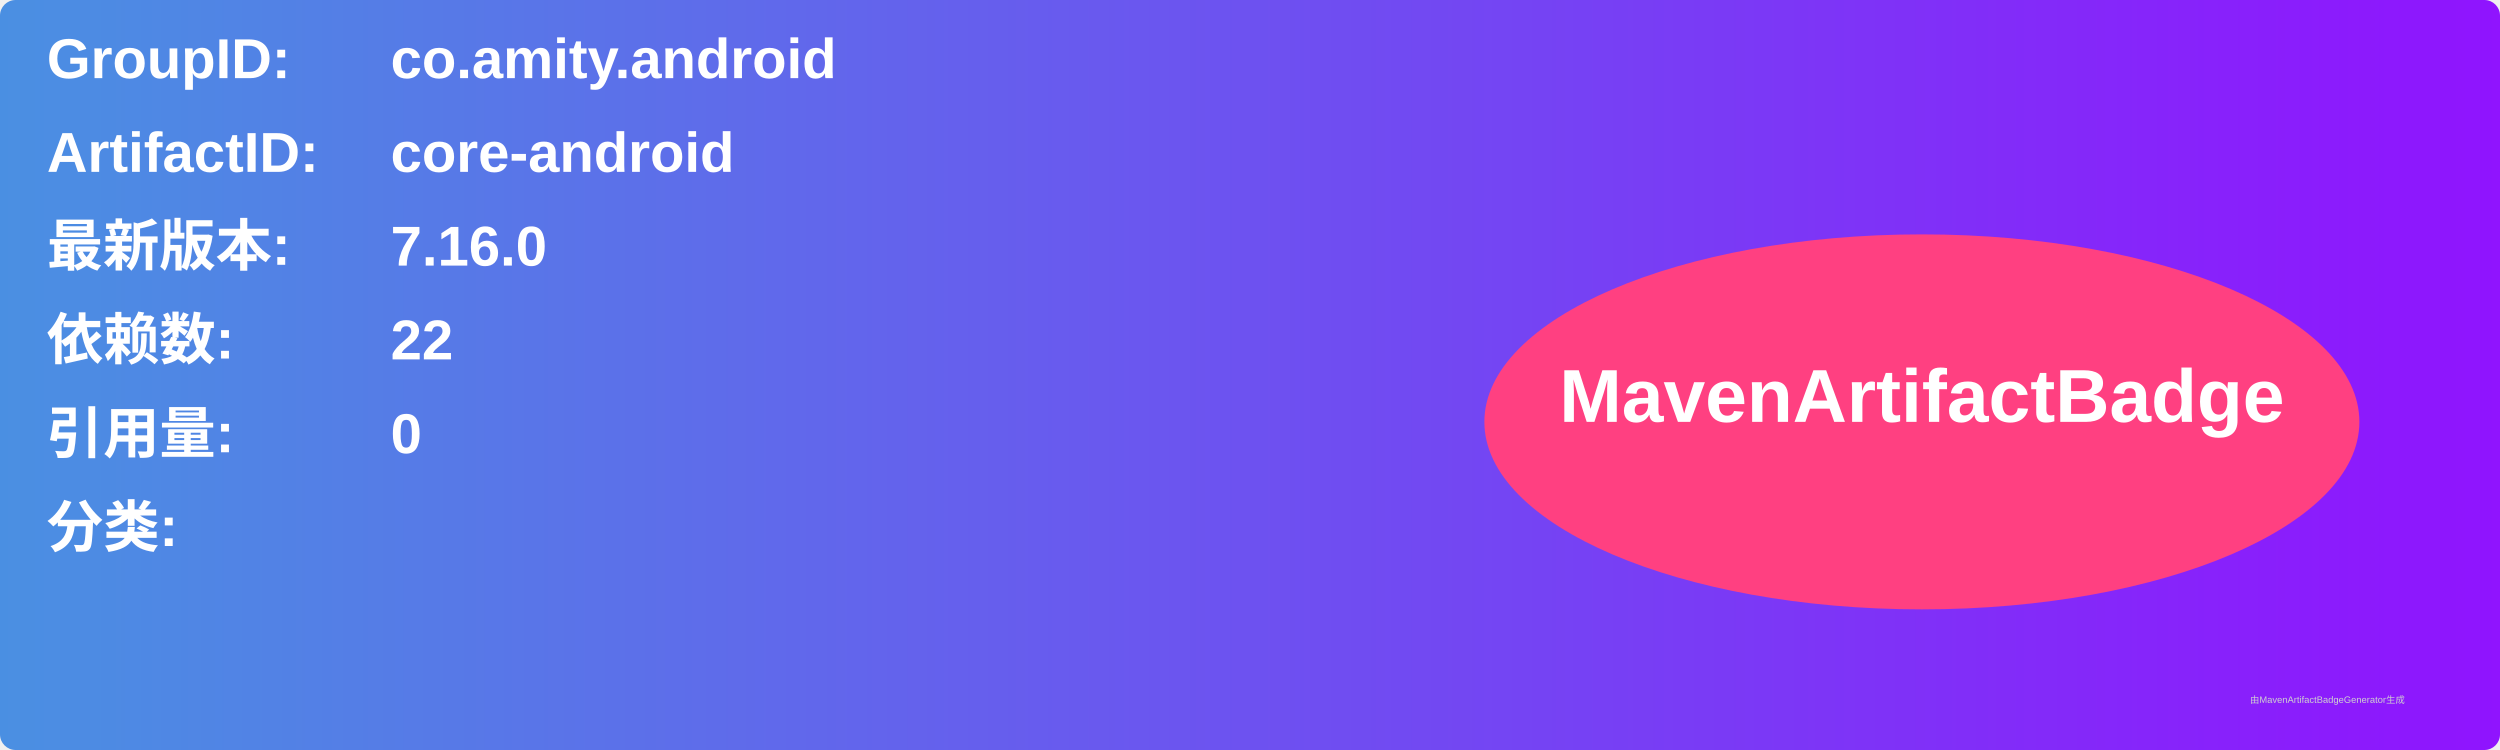
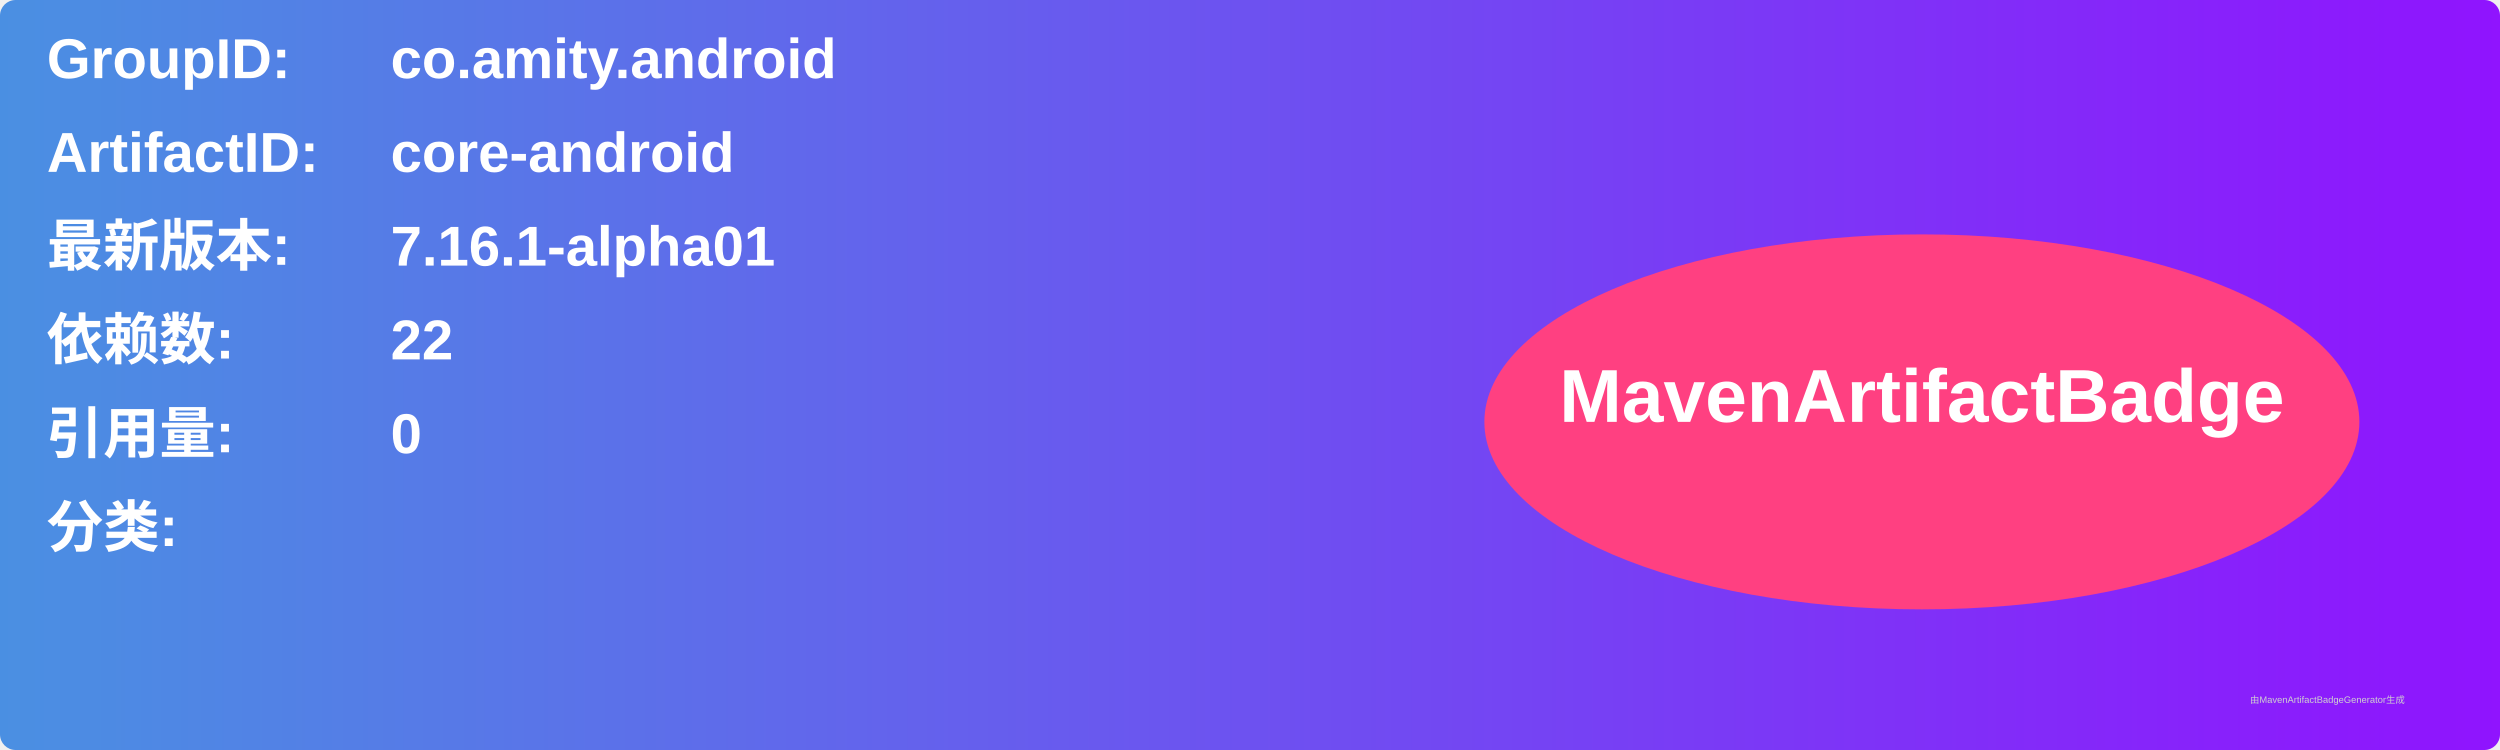
<svg xmlns="http://www.w3.org/2000/svg" width="800" height="240" viewBox="0 0 800 240">
  <linearGradient id="grad" x1="0%" y1="0%" x2="100%" y2="0%">
    <stop offset="0%" stop-color="#4a90e2" />
    <stop offset="100%" stop-color="#9013fe" />
  </linearGradient>
  <rect width="100%" height="100%" rx="5" ry="5" fill="url(#grad)" />
  <g transform="translate(15, 15)">
    <text x="0" y="10" font-family="Arial" font-size="18" fill="white" font-weight="bold" width="260">GroupID:</text>
    <text x="110" y="10" font-family="Arial" font-size="18" fill="white" font-weight="bold" width="460">co.amity.android</text>
    <text x="0" y="40" font-family="Arial" font-size="18" fill="white" font-weight="bold" width="260">ArtifactID:</text>
    <text x="110" y="40" font-family="Arial" font-size="18" fill="white" font-weight="bold" width="460">core-android</text>
    <text x="0" y="70" font-family="Arial" font-size="18" fill="white" font-weight="bold">最新版本:</text>
    <text x="110" y="70" font-family="Arial" font-size="18" fill="white" font-weight="bold">
-       <tspan font-weight="bold">7.16.0</tspan>
+       <tspan font-weight="bold">7.16.1-alpha01</tspan>
    </text>
    <text x="0" y="100" font-family="Arial" font-size="18" fill="white" font-weight="bold">依赖数: </text>
    <text x="110" y="100" font-family="Arial" font-size="18" fill="white">
      <tspan font-weight="bold">22</tspan>
    </text>
    <text x="0" y="130" font-family="Arial" font-size="18" fill="white" font-weight="bold">引用量: </text>
    <text x="110" y="130" font-family="Arial" font-size="18" fill="white">
      <tspan font-weight="bold">0</tspan>
    </text>
    <text x="0" y="160" font-family="Arial" font-size="18" fill="white" font-weight="bold">分类:</text>
    <text x="10" y="190" font-family="Arial" font-size="10" fill="white">
      <tspan font-weight="bold" />
    </text>
    <ellipse cx="600" cy="120" rx="140" ry="60" fill="#ff4081" />
    <text x="600" y="120" text-anchor="middle" font-family="Arial" font-size="24" fill="white" font-weight="bold">MavenArtifactBadge</text>
  </g>
  <text x="720" y="225" font-family="Arial" font-size="3" fill="#d0d0d0">由MavenArtifactBadgeGenerator生成</text>
</svg>
